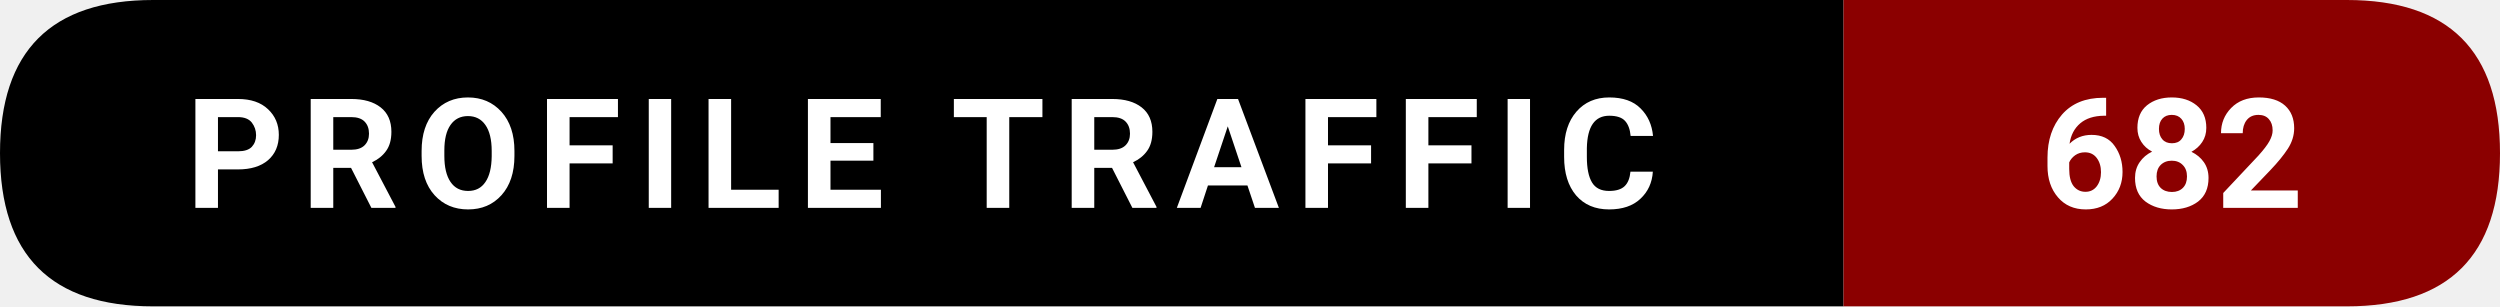
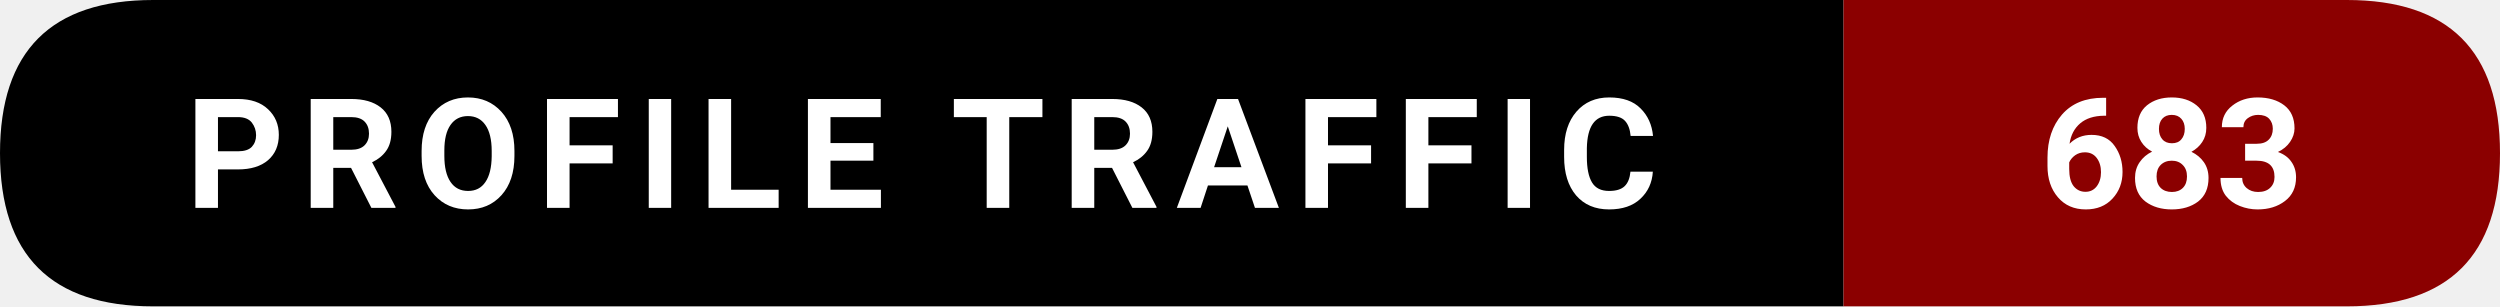
- <svg xmlns="http://www.w3.org/2000/svg" width="228.5" height="28" viewBox="0 0 228.5 28" role="img" aria-label="Profile traffic: 682">
+ <svg xmlns="http://www.w3.org/2000/svg" width="228.5" height="28" viewBox="0 0 228.5 28" role="img" aria-label="Profile traffic: 683">
  <path d="M14,0   L168.5,0   L168.5,28   L14,28   Q0,28 0,14   L0,14   Q0,0 14,0   Z" fill="#000000" />
  <path d="M168.5,0   L214.5,0   Q228.5,0 228.5,14   L228.5,14   Q228.5,28 214.5,28   L168.5,28   Z" fill="#8B0000" />
  <text x="84.25" y="19" text-anchor="middle" font-family="ui-sans-serif,system-ui,-apple-system,Segoe UI,Roboto,Ubuntu,Arial" font-size="14" font-weight="600" fill="#ffffff" letter-spacing="1.5">
    PROFILE TRAFFIC
  </text>
  <text x="198.5" y="19" text-anchor="middle" font-family="ui-sans-serif,system-ui,-apple-system,Segoe UI,Roboto,Ubuntu,Arial" font-size="14" font-weight="700" fill="#ffffff">
-     682
+     683
  </text>
</svg>
